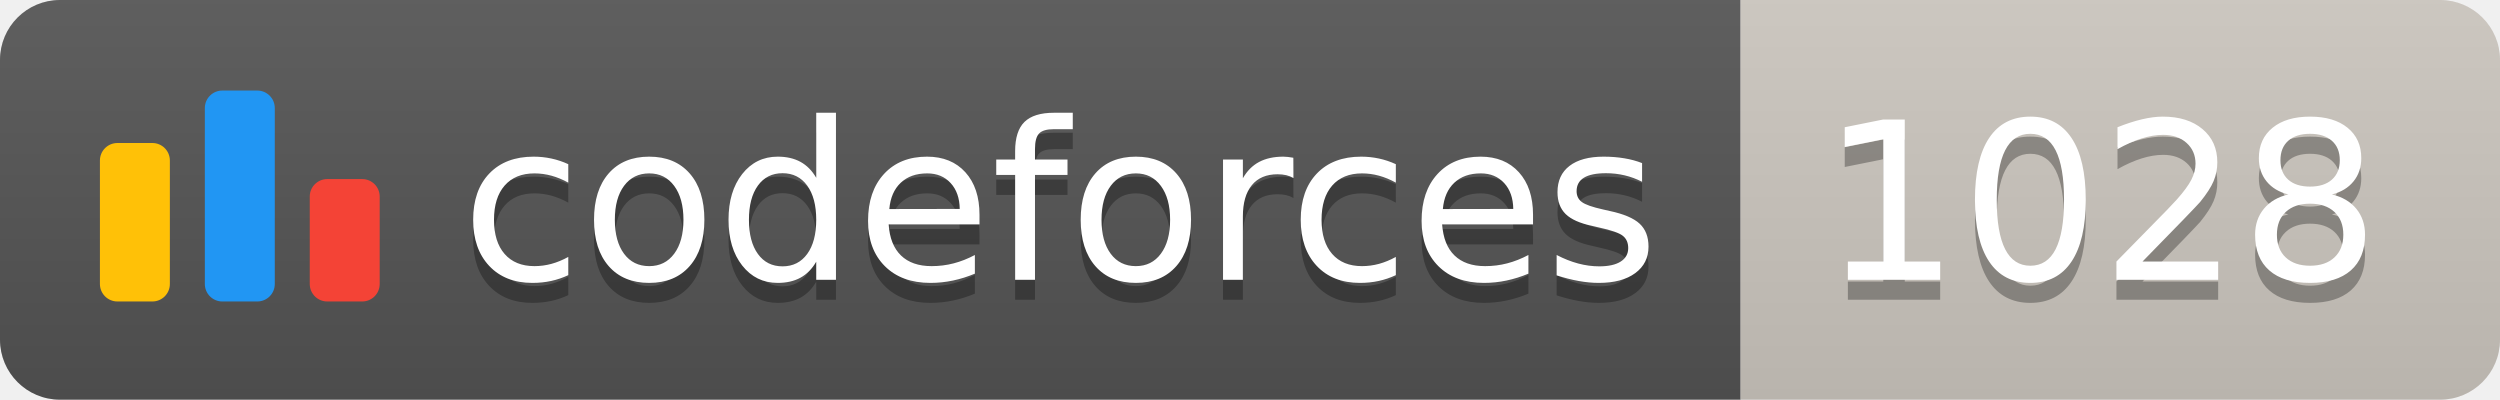
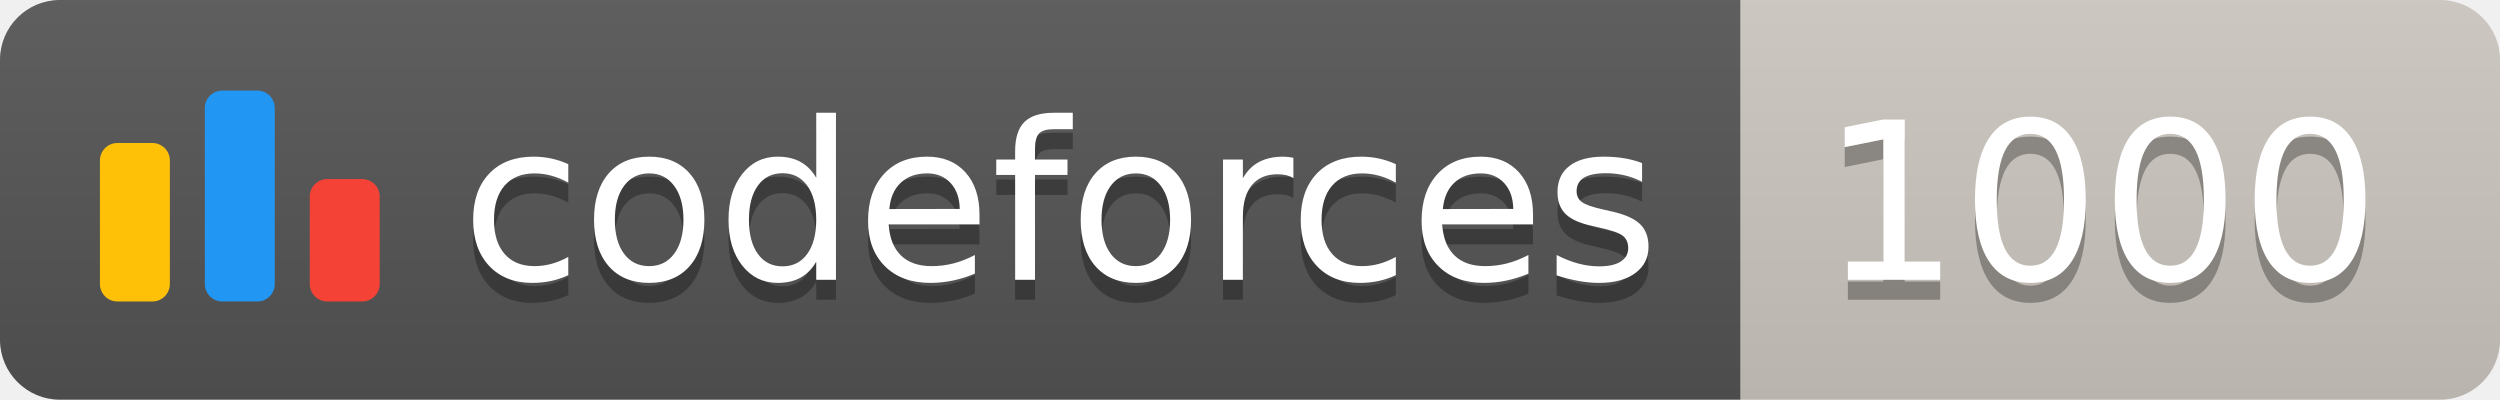
<svg xmlns="http://www.w3.org/2000/svg" width="125.1" height="20">
  <linearGradient id="smooth" x2="0" y2="100%">
    <stop offset="0" stop-color="#bbb" stop-opacity=".1" />
    <stop offset="1" stop-opacity=".1" />
  </linearGradient>
  <clipPath id="round">
    <rect width="125.1" height="20" rx="3" fill="#fff" />
  </clipPath>
  <g clip-path="url(#round)">
    <rect width="87.1" height="20" fill="#555" />
    <rect x="87.1" width="38.0" height="20" fill="#cec8c1" />
    <rect width="125.1" height="20" fill="url(#smooth)" />
  </g>
  <g fill="#fff" text-anchor="middle" font-family="DejaVu Sans,Verdana,Geneva,sans-serif" font-size="110">
    <svg x="5" y="3" class="logo" width="14" height="14" viewBox="0 0 32 25" fill="none">
      <rect y="6" width="8" height="18.125" rx="2" fill="#FFC107" />
      <rect x="24" y="10.125" width="8" height="14" rx="2" fill="#F44336" />
      <rect x="12" width="8" height="24.125" rx="2" fill="#2196F3" />
    </svg>
    <text x="530.5" y="150" fill="#010101" fill-opacity=".3" transform="scale(0.1)" textLength="601.0" lengthAdjust="spacing">codeforces
        </text>
    <text x="530.5" y="140" transform="scale(0.1)" textLength="601.0" lengthAdjust="spacing">codeforces</text>
-     <text x="1051.0" y="150" fill="#010101" fill-opacity=".3" transform="scale(0.1)" textLength="280.0" lengthAdjust="spacing">1028
+     <text x="1051.0" y="150" fill="#010101" fill-opacity=".3" transform="scale(0.1)" textLength="280.0" lengthAdjust="spacing">1000
        </text>
-     <text x="1051.0" y="140" transform="scale(0.1)" textLength="280.0" lengthAdjust="spacing">1028</text>
+     <text x="1051.0" y="140" transform="scale(0.1)" textLength="280.0" lengthAdjust="spacing">1000</text>
  </g>
</svg>
